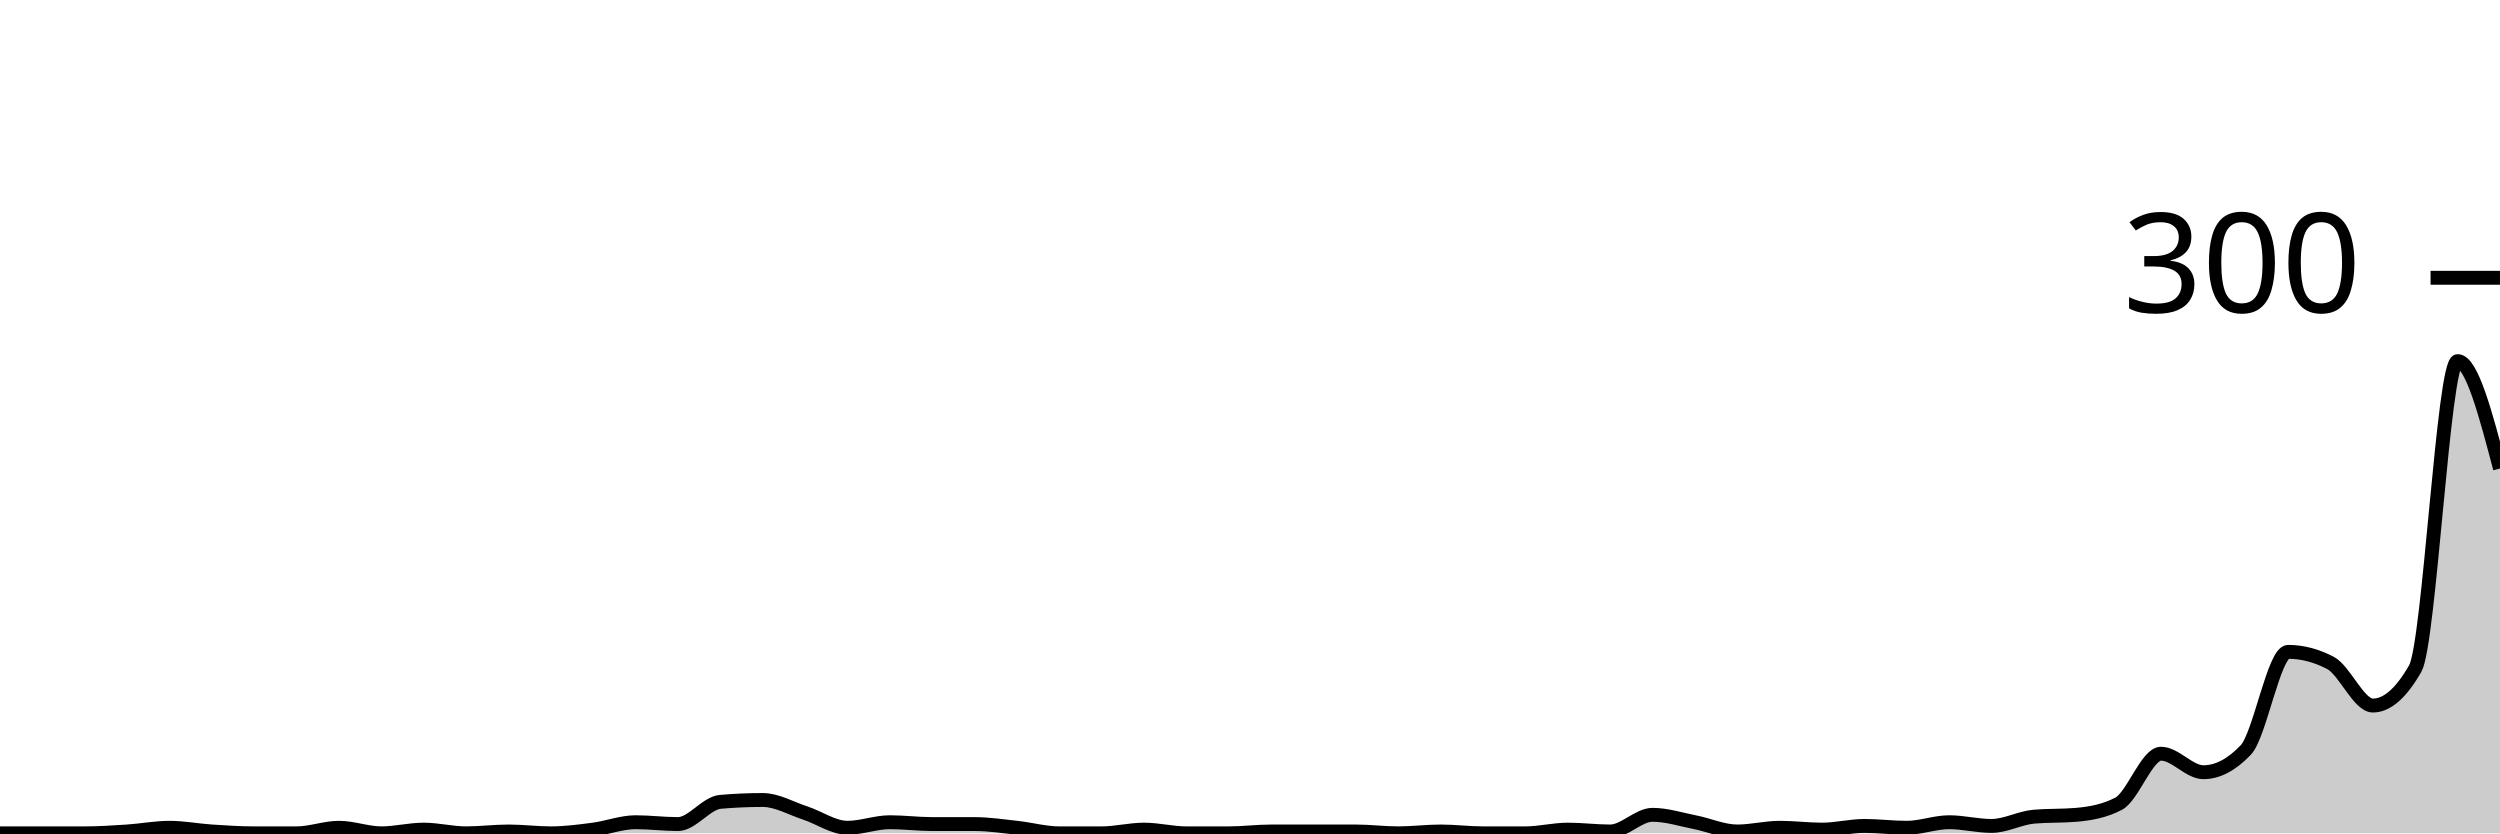
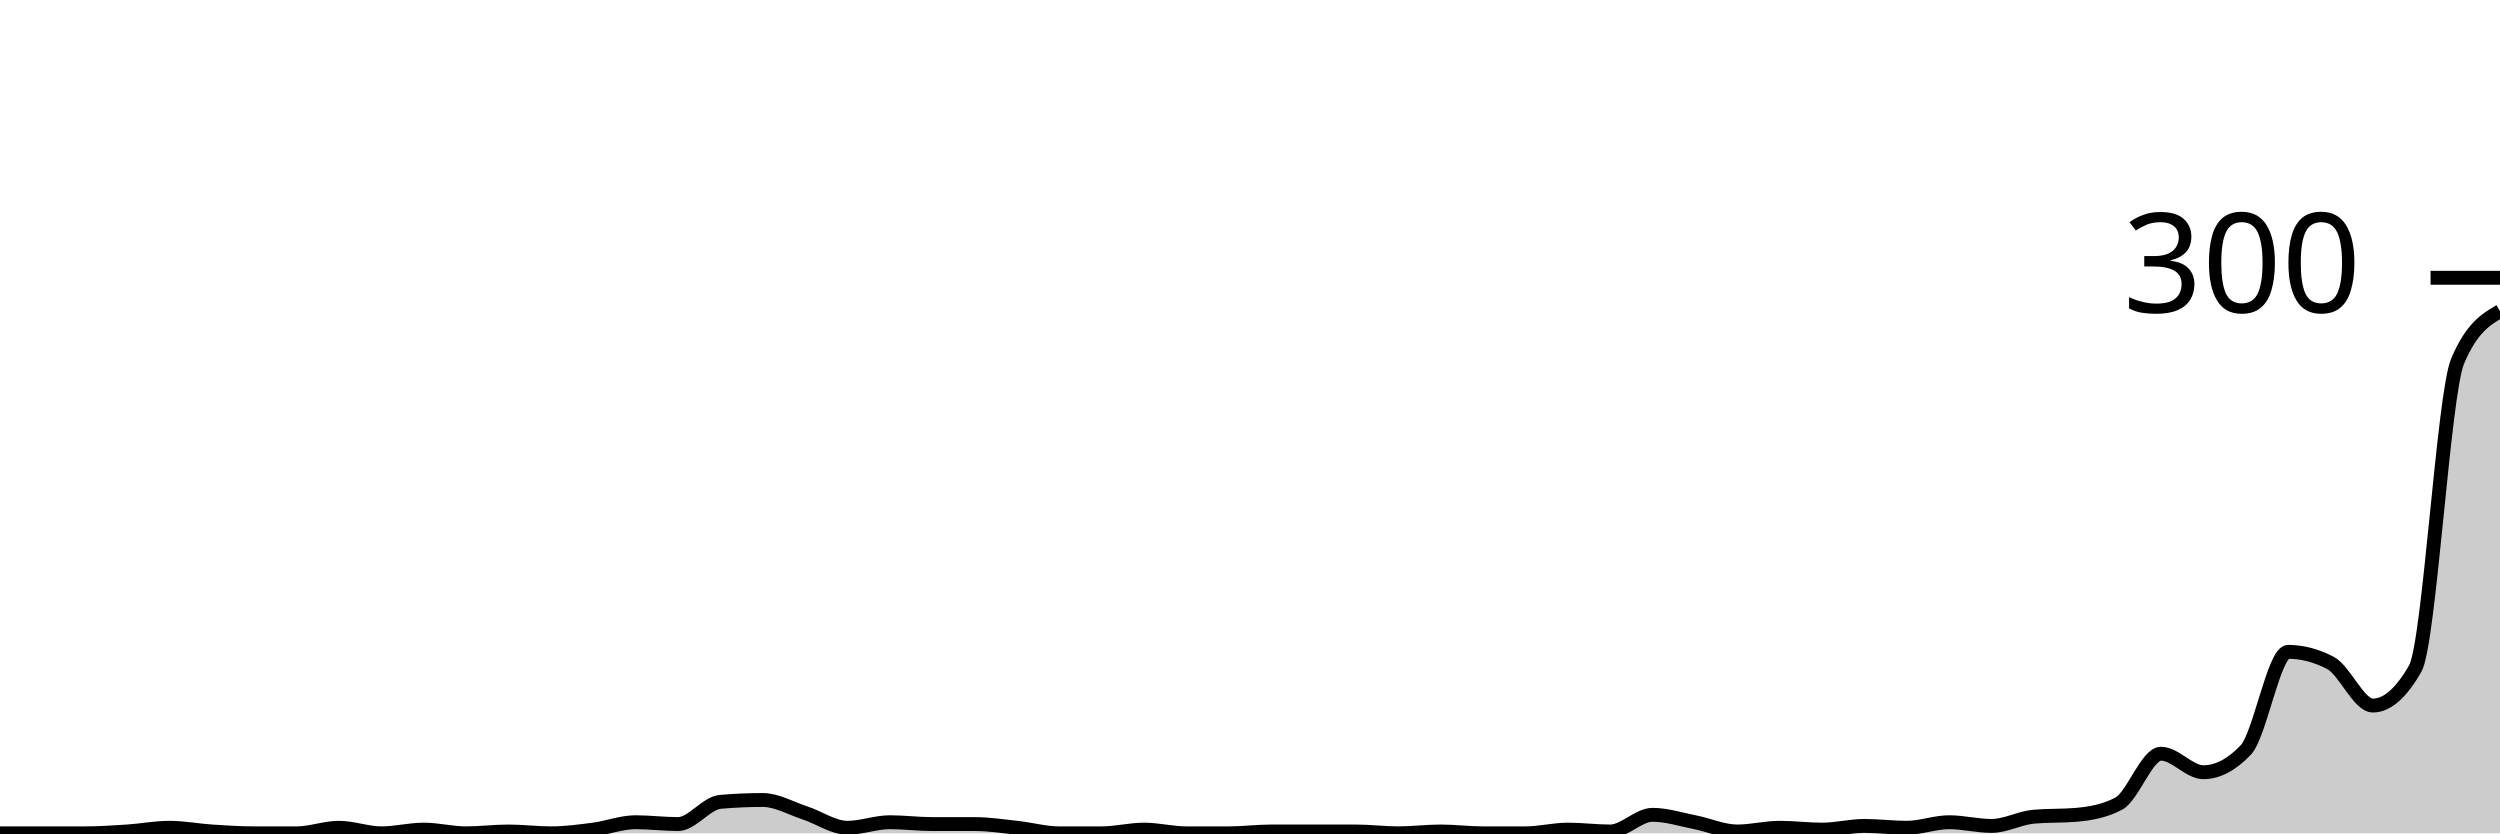
<svg xmlns="http://www.w3.org/2000/svg" viewBox="0 0 180 60">
  <g transform="translate(0,20)">
-     <path class="area" fill="rgba(0, 0, 0, 0.2)" d="M0,40C1.017,40,2.034,40,3.051,40C4.068,40,5.085,40,6.102,40C7.119,40,8.136,39.933,9.153,39.867C10.169,39.8,11.186,39.6,12.203,39.6C13.22,39.6,14.237,39.8,15.254,39.867C16.271,39.933,17.288,40,18.305,40C19.322,40,20.339,40,21.356,40C22.373,40,23.39,39.6,24.407,39.6C25.424,39.6,26.441,40,27.458,40C28.475,40,29.492,39.733,30.508,39.733C31.525,39.733,32.542,40,33.559,40C34.576,40,35.593,39.867,36.61,39.867C37.627,39.867,38.644,40,39.661,40C40.678,40,41.695,39.867,42.712,39.733C43.729,39.6,44.746,39.2,45.763,39.2C46.78,39.2,47.797,39.333,48.814,39.333C49.831,39.333,50.847,37.822,51.864,37.733C52.881,37.644,53.898,37.6,54.915,37.6C55.932,37.6,56.949,38.2,57.966,38.533C58.983,38.867,60,39.6,61.017,39.6C62.034,39.6,63.051,39.2,64.068,39.2C65.085,39.2,66.102,39.333,67.119,39.333C68.136,39.333,69.153,39.333,70.169,39.333C71.186,39.333,72.203,39.489,73.22,39.6C74.237,39.711,75.254,40,76.271,40C77.288,40,78.305,40,79.322,40C80.339,40,81.356,39.733,82.373,39.733C83.39,39.733,84.407,40,85.424,40C86.441,40,87.458,40,88.475,40C89.492,40,90.508,39.867,91.525,39.867C92.542,39.867,93.559,39.867,94.576,39.867C95.593,39.867,96.61,39.867,97.627,39.867C98.644,39.867,99.661,40,100.678,40C101.695,40,102.712,39.867,103.729,39.867C104.746,39.867,105.763,40,106.78,40C107.797,40,108.814,40,109.831,40C110.847,40,111.864,39.733,112.881,39.733C113.898,39.733,114.915,39.867,115.932,39.867C116.949,39.867,117.966,38.667,118.983,38.667C120,38.667,121.017,39,122.034,39.2C123.051,39.4,124.068,39.867,125.085,39.867C126.102,39.867,127.119,39.6,128.136,39.6C129.153,39.6,130.169,39.733,131.186,39.733C132.203,39.733,133.22,39.467,134.237,39.467C135.254,39.467,136.271,39.6,137.288,39.6C138.305,39.6,139.322,39.2,140.339,39.2C141.356,39.2,142.373,39.467,143.39,39.467C144.407,39.467,145.424,38.889,146.441,38.8C147.458,38.711,148.475,38.756,149.492,38.667C150.508,38.578,151.525,38.4,152.542,37.867C153.559,37.333,154.576,34.267,155.593,34.267C156.61,34.267,157.627,35.6,158.644,35.6C159.661,35.6,160.678,35.067,161.695,34C162.712,32.933,163.729,26.933,164.746,26.933C165.763,26.933,166.78,27.2,167.797,27.733C168.814,28.267,169.831,30.8,170.847,30.8C171.864,30.8,172.881,29.911,173.898,28.133C174.915,26.356,175.932,6,176.949,6C177.966,6,178.983,9.867,180,13.733L180,40C178.983,40,177.966,40,176.949,40C175.932,40,174.915,40,173.898,40C172.881,40,171.864,40,170.847,40C169.831,40,168.814,40,167.797,40C166.78,40,165.763,40,164.746,40C163.729,40,162.712,40,161.695,40C160.678,40,159.661,40,158.644,40C157.627,40,156.61,40,155.593,40C154.576,40,153.559,40,152.542,40C151.525,40,150.508,40,149.492,40C148.475,40,147.458,40,146.441,40C145.424,40,144.407,40,143.39,40C142.373,40,141.356,40,140.339,40C139.322,40,138.305,40,137.288,40C136.271,40,135.254,40,134.237,40C133.22,40,132.203,40,131.186,40C130.169,40,129.153,40,128.136,40C127.119,40,126.102,40,125.085,40C124.068,40,123.051,40,122.034,40C121.017,40,120,40,118.983,40C117.966,40,116.949,40,115.932,40C114.915,40,113.898,40,112.881,40C111.864,40,110.847,40,109.831,40C108.814,40,107.797,40,106.78,40C105.763,40,104.746,40,103.729,40C102.712,40,101.695,40,100.678,40C99.661,40,98.644,40,97.627,40C96.61,40,95.593,40,94.576,40C93.559,40,92.542,40,91.525,40C90.508,40,89.492,40,88.475,40C87.458,40,86.441,40,85.424,40C84.407,40,83.39,40,82.373,40C81.356,40,80.339,40,79.322,40C78.305,40,77.288,40,76.271,40C75.254,40,74.237,40,73.22,40C72.203,40,71.186,40,70.169,40C69.153,40,68.136,40,67.119,40C66.102,40,65.085,40,64.068,40C63.051,40,62.034,40,61.017,40C60,40,58.983,40,57.966,40C56.949,40,55.932,40,54.915,40C53.898,40,52.881,40,51.864,40C50.847,40,49.831,40,48.814,40C47.797,40,46.78,40,45.763,40C44.746,40,43.729,40,42.712,40C41.695,40,40.678,40,39.661,40C38.644,40,37.627,40,36.61,40C35.593,40,34.576,40,33.559,40C32.542,40,31.525,40,30.508,40C29.492,40,28.475,40,27.458,40C26.441,40,25.424,40,24.407,40C23.39,40,22.373,40,21.356,40C20.339,40,19.322,40,18.305,40C17.288,40,16.271,40,15.254,40C14.237,40,13.22,40,12.203,40C11.186,40,10.169,40,9.153,40C8.136,40,7.119,40,6.102,40C5.085,40,4.068,40,3.051,40C2.034,40,1.017,40,0,40Z" />
-     <path class="line" stroke="black" fill="none" d="M0,40C1.017,40,2.034,40,3.051,40C4.068,40,5.085,40,6.102,40C7.119,40,8.136,39.933,9.153,39.867C10.169,39.8,11.186,39.6,12.203,39.6C13.22,39.6,14.237,39.8,15.254,39.867C16.271,39.933,17.288,40,18.305,40C19.322,40,20.339,40,21.356,40C22.373,40,23.39,39.6,24.407,39.6C25.424,39.6,26.441,40,27.458,40C28.475,40,29.492,39.733,30.508,39.733C31.525,39.733,32.542,40,33.559,40C34.576,40,35.593,39.867,36.61,39.867C37.627,39.867,38.644,40,39.661,40C40.678,40,41.695,39.867,42.712,39.733C43.729,39.6,44.746,39.2,45.763,39.2C46.78,39.2,47.797,39.333,48.814,39.333C49.831,39.333,50.847,37.822,51.864,37.733C52.881,37.644,53.898,37.6,54.915,37.6C55.932,37.6,56.949,38.2,57.966,38.533C58.983,38.867,60,39.6,61.017,39.6C62.034,39.6,63.051,39.2,64.068,39.2C65.085,39.2,66.102,39.333,67.119,39.333C68.136,39.333,69.153,39.333,70.169,39.333C71.186,39.333,72.203,39.489,73.22,39.6C74.237,39.711,75.254,40,76.271,40C77.288,40,78.305,40,79.322,40C80.339,40,81.356,39.733,82.373,39.733C83.39,39.733,84.407,40,85.424,40C86.441,40,87.458,40,88.475,40C89.492,40,90.508,39.867,91.525,39.867C92.542,39.867,93.559,39.867,94.576,39.867C95.593,39.867,96.61,39.867,97.627,39.867C98.644,39.867,99.661,40,100.678,40C101.695,40,102.712,39.867,103.729,39.867C104.746,39.867,105.763,40,106.78,40C107.797,40,108.814,40,109.831,40C110.847,40,111.864,39.733,112.881,39.733C113.898,39.733,114.915,39.867,115.932,39.867C116.949,39.867,117.966,38.667,118.983,38.667C120,38.667,121.017,39,122.034,39.2C123.051,39.4,124.068,39.867,125.085,39.867C126.102,39.867,127.119,39.6,128.136,39.6C129.153,39.6,130.169,39.733,131.186,39.733C132.203,39.733,133.22,39.467,134.237,39.467C135.254,39.467,136.271,39.6,137.288,39.6C138.305,39.6,139.322,39.2,140.339,39.2C141.356,39.2,142.373,39.467,143.39,39.467C144.407,39.467,145.424,38.889,146.441,38.8C147.458,38.711,148.475,38.756,149.492,38.667C150.508,38.578,151.525,38.4,152.542,37.867C153.559,37.333,154.576,34.267,155.593,34.267C156.61,34.267,157.627,35.6,158.644,35.6C159.661,35.6,160.678,35.067,161.695,34C162.712,32.933,163.729,26.933,164.746,26.933C165.763,26.933,166.78,27.2,167.797,27.733C168.814,28.267,169.831,30.8,170.847,30.8C171.864,30.8,172.881,29.911,173.898,28.133C174.915,26.356,175.932,6,176.949,6C177.966,6,178.983,9.867,180,13.733" />
+     <path class="area" fill="rgba(0, 0, 0, 0.2)" d="M0,40C1.017,40,2.034,40,3.051,40C4.068,40,5.085,40,6.102,40C7.119,40,8.136,39.933,9.153,39.867C10.169,39.8,11.186,39.6,12.203,39.6C13.22,39.6,14.237,39.8,15.254,39.867C16.271,39.933,17.288,40,18.305,40C19.322,40,20.339,40,21.356,40C22.373,40,23.39,39.6,24.407,39.6C25.424,39.6,26.441,40,27.458,40C28.475,40,29.492,39.733,30.508,39.733C31.525,39.733,32.542,40,33.559,40C34.576,40,35.593,39.867,36.61,39.867C37.627,39.867,38.644,40,39.661,40C40.678,40,41.695,39.867,42.712,39.733C43.729,39.6,44.746,39.2,45.763,39.2C46.78,39.2,47.797,39.333,48.814,39.333C49.831,39.333,50.847,37.822,51.864,37.733C52.881,37.644,53.898,37.6,54.915,37.6C55.932,37.6,56.949,38.2,57.966,38.533C58.983,38.867,60,39.6,61.017,39.6C62.034,39.6,63.051,39.2,64.068,39.2C65.085,39.2,66.102,39.333,67.119,39.333C68.136,39.333,69.153,39.333,70.169,39.333C71.186,39.333,72.203,39.489,73.22,39.6C74.237,39.711,75.254,40,76.271,40C77.288,40,78.305,40,79.322,40C80.339,40,81.356,39.733,82.373,39.733C83.39,39.733,84.407,40,85.424,40C86.441,40,87.458,40,88.475,40C89.492,40,90.508,39.867,91.525,39.867C92.542,39.867,93.559,39.867,94.576,39.867C95.593,39.867,96.61,39.867,97.627,39.867C98.644,39.867,99.661,40,100.678,40C101.695,40,102.712,39.867,103.729,39.867C104.746,39.867,105.763,40,106.78,40C107.797,40,108.814,40,109.831,40C110.847,40,111.864,39.733,112.881,39.733C113.898,39.733,114.915,39.867,115.932,39.867C116.949,39.867,117.966,38.667,118.983,38.667C120,38.667,121.017,39,122.034,39.2C123.051,39.4,124.068,39.867,125.085,39.867C126.102,39.867,127.119,39.6,128.136,39.6C129.153,39.6,130.169,39.733,131.186,39.733C132.203,39.733,133.22,39.467,134.237,39.467C135.254,39.467,136.271,39.6,137.288,39.6C138.305,39.6,139.322,39.2,140.339,39.2C141.356,39.2,142.373,39.467,143.39,39.467C144.407,39.467,145.424,38.889,146.441,38.8C147.458,38.711,148.475,38.756,149.492,38.667C150.508,38.578,151.525,38.4,152.542,37.867C153.559,37.333,154.576,34.267,155.593,34.267C156.61,34.267,157.627,35.6,158.644,35.6C159.661,35.6,160.678,35.067,161.695,34C162.712,32.933,163.729,26.933,164.746,26.933C165.763,26.933,166.78,27.2,167.797,27.733C168.814,28.267,169.831,30.8,170.847,30.8C171.864,30.8,172.881,29.911,173.898,28.133C174.915,26.356,175.932,8.4,176.949,6C177.966,3.6,178.983,3,180,2.4L180,40C178.983,40,177.966,40,176.949,40C175.932,40,174.915,40,173.898,40C172.881,40,171.864,40,170.847,40C169.831,40,168.814,40,167.797,40C166.78,40,165.763,40,164.746,40C163.729,40,162.712,40,161.695,40C160.678,40,159.661,40,158.644,40C157.627,40,156.61,40,155.593,40C154.576,40,153.559,40,152.542,40C151.525,40,150.508,40,149.492,40C148.475,40,147.458,40,146.441,40C145.424,40,144.407,40,143.39,40C142.373,40,141.356,40,140.339,40C139.322,40,138.305,40,137.288,40C136.271,40,135.254,40,134.237,40C133.22,40,132.203,40,131.186,40C130.169,40,129.153,40,128.136,40C127.119,40,126.102,40,125.085,40C124.068,40,123.051,40,122.034,40C121.017,40,120,40,118.983,40C117.966,40,116.949,40,115.932,40C114.915,40,113.898,40,112.881,40C111.864,40,110.847,40,109.831,40C108.814,40,107.797,40,106.78,40C105.763,40,104.746,40,103.729,40C102.712,40,101.695,40,100.678,40C99.661,40,98.644,40,97.627,40C96.61,40,95.593,40,94.576,40C93.559,40,92.542,40,91.525,40C90.508,40,89.492,40,88.475,40C87.458,40,86.441,40,85.424,40C84.407,40,83.39,40,82.373,40C81.356,40,80.339,40,79.322,40C78.305,40,77.288,40,76.271,40C75.254,40,74.237,40,73.22,40C72.203,40,71.186,40,70.169,40C69.153,40,68.136,40,67.119,40C66.102,40,65.085,40,64.068,40C63.051,40,62.034,40,61.017,40C60,40,58.983,40,57.966,40C56.949,40,55.932,40,54.915,40C53.898,40,52.881,40,51.864,40C50.847,40,49.831,40,48.814,40C47.797,40,46.78,40,45.763,40C44.746,40,43.729,40,42.712,40C41.695,40,40.678,40,39.661,40C38.644,40,37.627,40,36.61,40C35.593,40,34.576,40,33.559,40C32.542,40,31.525,40,30.508,40C29.492,40,28.475,40,27.458,40C26.441,40,25.424,40,24.407,40C23.39,40,22.373,40,21.356,40C20.339,40,19.322,40,18.305,40C17.288,40,16.271,40,15.254,40C14.237,40,13.22,40,12.203,40C11.186,40,10.169,40,9.153,40C8.136,40,7.119,40,6.102,40C5.085,40,4.068,40,3.051,40C2.034,40,1.017,40,0,40Z" />
+     <path class="line" stroke="black" fill="none" d="M0,40C1.017,40,2.034,40,3.051,40C4.068,40,5.085,40,6.102,40C7.119,40,8.136,39.933,9.153,39.867C10.169,39.8,11.186,39.6,12.203,39.6C13.22,39.6,14.237,39.8,15.254,39.867C16.271,39.933,17.288,40,18.305,40C19.322,40,20.339,40,21.356,40C22.373,40,23.39,39.6,24.407,39.6C25.424,39.6,26.441,40,27.458,40C28.475,40,29.492,39.733,30.508,39.733C31.525,39.733,32.542,40,33.559,40C34.576,40,35.593,39.867,36.61,39.867C37.627,39.867,38.644,40,39.661,40C40.678,40,41.695,39.867,42.712,39.733C43.729,39.6,44.746,39.2,45.763,39.2C46.78,39.2,47.797,39.333,48.814,39.333C49.831,39.333,50.847,37.822,51.864,37.733C52.881,37.644,53.898,37.6,54.915,37.6C55.932,37.6,56.949,38.2,57.966,38.533C58.983,38.867,60,39.6,61.017,39.6C62.034,39.6,63.051,39.2,64.068,39.2C65.085,39.2,66.102,39.333,67.119,39.333C68.136,39.333,69.153,39.333,70.169,39.333C71.186,39.333,72.203,39.489,73.22,39.6C74.237,39.711,75.254,40,76.271,40C77.288,40,78.305,40,79.322,40C80.339,40,81.356,39.733,82.373,39.733C83.39,39.733,84.407,40,85.424,40C86.441,40,87.458,40,88.475,40C89.492,40,90.508,39.867,91.525,39.867C92.542,39.867,93.559,39.867,94.576,39.867C95.593,39.867,96.61,39.867,97.627,39.867C98.644,39.867,99.661,40,100.678,40C101.695,40,102.712,39.867,103.729,39.867C104.746,39.867,105.763,40,106.78,40C107.797,40,108.814,40,109.831,40C110.847,40,111.864,39.733,112.881,39.733C113.898,39.733,114.915,39.867,115.932,39.867C116.949,39.867,117.966,38.667,118.983,38.667C120,38.667,121.017,39,122.034,39.2C123.051,39.4,124.068,39.867,125.085,39.867C126.102,39.867,127.119,39.6,128.136,39.6C129.153,39.6,130.169,39.733,131.186,39.733C132.203,39.733,133.22,39.467,134.237,39.467C135.254,39.467,136.271,39.6,137.288,39.6C138.305,39.6,139.322,39.2,140.339,39.2C141.356,39.2,142.373,39.467,143.39,39.467C144.407,39.467,145.424,38.889,146.441,38.8C147.458,38.711,148.475,38.756,149.492,38.667C150.508,38.578,151.525,38.4,152.542,37.867C153.559,37.333,154.576,34.267,155.593,34.267C156.61,34.267,157.627,35.6,158.644,35.6C159.661,35.6,160.678,35.067,161.695,34C162.712,32.933,163.729,26.933,164.746,26.933C165.763,26.933,166.78,27.2,167.797,27.733C168.814,28.267,169.831,30.8,170.847,30.8C171.864,30.8,172.881,29.911,173.898,28.133C174.915,26.356,175.932,8.4,176.949,6C177.966,3.6,178.983,3,180,2.4" />
    <path class="axis-ceiling" stroke-width="1" stroke="black" fill="none" d="M175,0L180,0" />
    <text class="axis-ceiling-label" font-family="sans-serif" text-anchor="end" font-size="10px" x="170" y="2.5">300</text>
  </g>
</svg>
